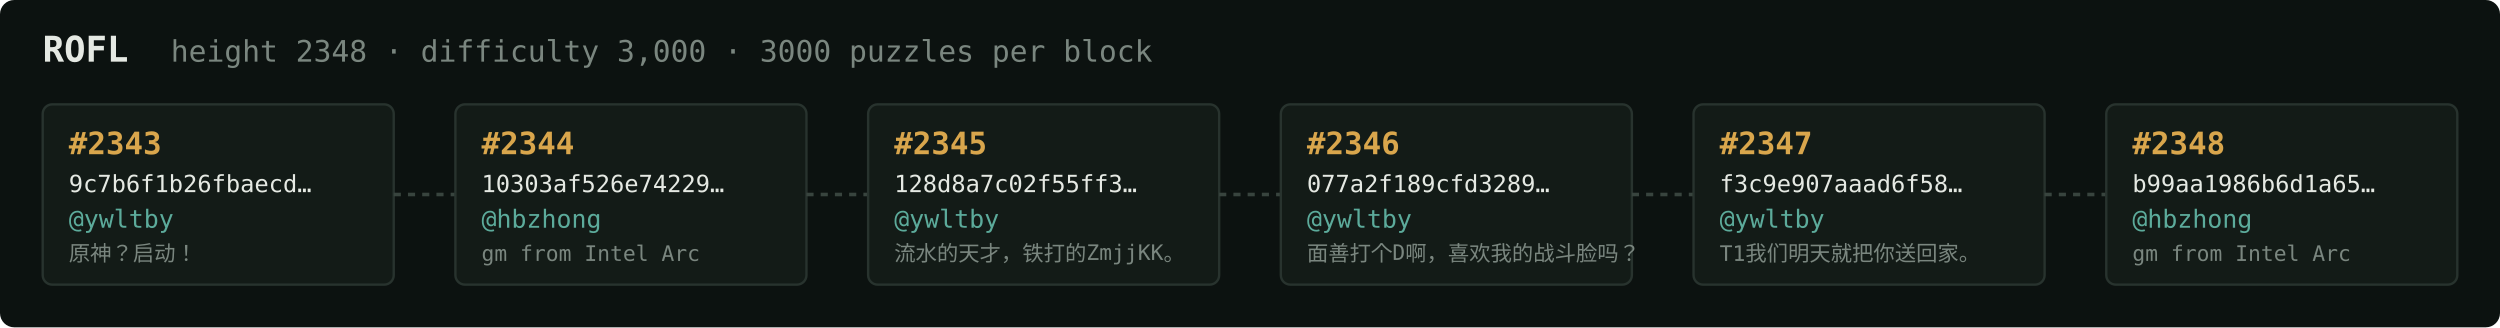
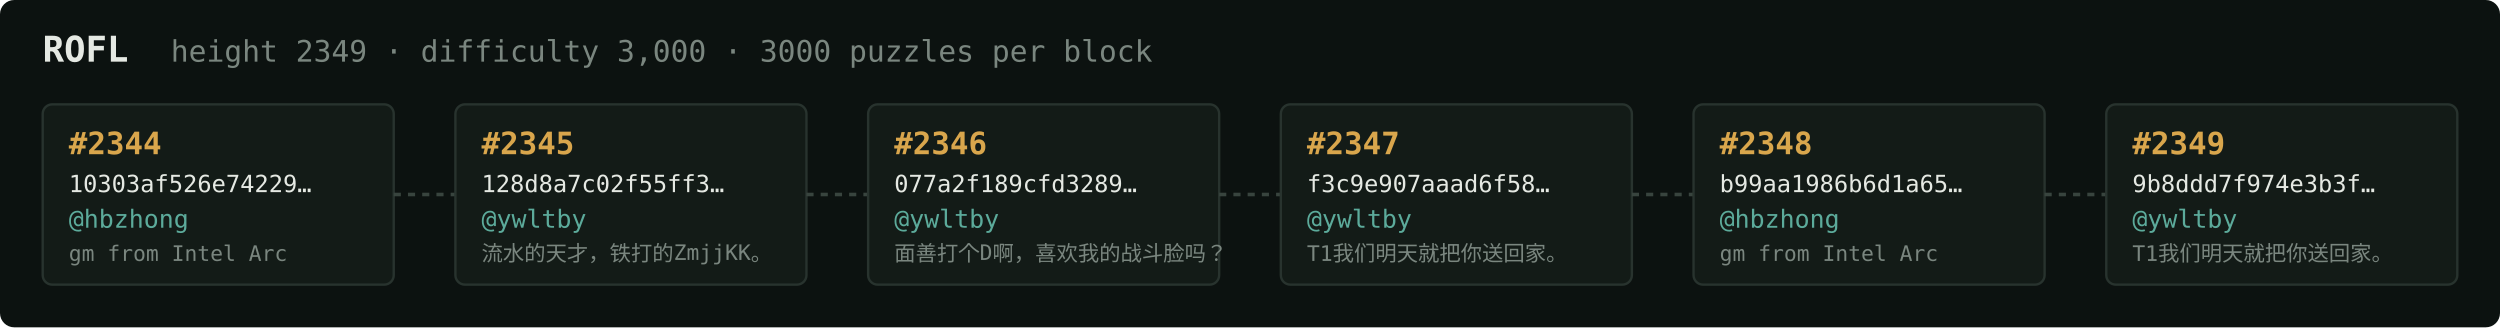
<svg xmlns="http://www.w3.org/2000/svg" width="1054" height="138" viewBox="0 0 1054 138" font-family="ui-monospace,SFMono-Regular,Menlo,monospace">
  <rect fill="#0c1210" width="1054" height="138" rx="6" />
  <text x="18" y="26" fill="#e5e9e3" font-size="15" font-weight="700">ROFL</text>
-   <text x="72" y="26" fill="#7a867f" font-size="12.5">height 2348 · difficulty 3,000 · 3000 puzzles per block</text>
+   <text x="72" y="26" fill="#7a867f" font-size="12.5">height 2349 · difficulty 3,000 · 3000 puzzles per block</text>
  <rect x="18" y="44" width="148" height="76" rx="4" fill="#131b17" stroke="#28332e" stroke-width="1" />
-   <text x="29" y="65" fill="#d9a64c" font-size="13" font-weight="700">#2343</text>
-   <text x="29" y="81" fill="#e5e9e3" font-size="10">9c7b6f1b26fbaecd…</text>
-   <text x="29" y="96" fill="#5cab9b" font-size="10.5">@ywltby</text>
-   <text x="29" y="110" fill="#7a867f" font-size="9">原神？启动！</text>
+   <text x="29" y="65" fill="#d9a64c" font-size="13" font-weight="700">#2344</text>
+   <text x="29" y="81" fill="#e5e9e3" font-size="10">10303af526e74229…</text>
+   <text x="29" y="96" fill="#5cab9b" font-size="10.5">@hbzhong</text>
+   <text x="29" y="110" fill="#7a867f" font-size="9">gm from Intel Arc</text>
  <line x1="166" y1="82.0" x2="192" y2="82.0" stroke="#38443e" stroke-width="1.5" stroke-dasharray="3 3" />
  <rect x="192" y="44" width="148" height="76" rx="4" fill="#131b17" stroke="#28332e" stroke-width="1" />
-   <text x="203" y="65" fill="#d9a64c" font-size="13" font-weight="700">#2344</text>
-   <text x="203" y="81" fill="#e5e9e3" font-size="10">10303af526e74229…</text>
-   <text x="203" y="96" fill="#5cab9b" font-size="10.5">@hbzhong</text>
-   <text x="203" y="110" fill="#7a867f" font-size="9">gm from Intel Arc</text>
+   <text x="203" y="65" fill="#d9a64c" font-size="13" font-weight="700">#2345</text>
+   <text x="203" y="81" fill="#e5e9e3" font-size="10">128d8a7c02f55ff3…</text>
+   <text x="203" y="96" fill="#5cab9b" font-size="10.5">@ywltby</text>
+   <text x="203" y="110" fill="#7a867f" font-size="9">流水的天才，铁打的ZmjjKK。</text>
  <line x1="340" y1="82.0" x2="366" y2="82.0" stroke="#38443e" stroke-width="1.5" stroke-dasharray="3 3" />
  <rect x="366" y="44" width="148" height="76" rx="4" fill="#131b17" stroke="#28332e" stroke-width="1" />
-   <text x="377" y="65" fill="#d9a64c" font-size="13" font-weight="700">#2345</text>
-   <text x="377" y="81" fill="#e5e9e3" font-size="10">128d8a7c02f55ff3…</text>
+   <text x="377" y="65" fill="#d9a64c" font-size="13" font-weight="700">#2346</text>
+   <text x="377" y="81" fill="#e5e9e3" font-size="10">077a2f189cfd3289…</text>
  <text x="377" y="96" fill="#5cab9b" font-size="10.5">@ywltby</text>
-   <text x="377" y="110" fill="#7a867f" font-size="9">流水的天才，铁打的ZmjjKK。</text>
+   <text x="377" y="110" fill="#7a867f" font-size="9">面善打个D啊，喜欢我的战斗脸吗？</text>
  <line x1="514" y1="82.0" x2="540" y2="82.0" stroke="#38443e" stroke-width="1.5" stroke-dasharray="3 3" />
  <rect x="540" y="44" width="148" height="76" rx="4" fill="#131b17" stroke="#28332e" stroke-width="1" />
-   <text x="551" y="65" fill="#d9a64c" font-size="13" font-weight="700">#2346</text>
-   <text x="551" y="81" fill="#e5e9e3" font-size="10">077a2f189cfd3289…</text>
+   <text x="551" y="65" fill="#d9a64c" font-size="13" font-weight="700">#2347</text>
+   <text x="551" y="81" fill="#e5e9e3" font-size="10">f3c9e907aaad6f58…</text>
  <text x="551" y="96" fill="#5cab9b" font-size="10.5">@ywltby</text>
-   <text x="551" y="110" fill="#7a867f" font-size="9">面善打个D啊，喜欢我的战斗脸吗？</text>
+   <text x="551" y="110" fill="#7a867f" font-size="9">T1我们明天就把你送回家。</text>
  <line x1="688" y1="82.0" x2="714" y2="82.0" stroke="#38443e" stroke-width="1.5" stroke-dasharray="3 3" />
  <rect x="714" y="44" width="148" height="76" rx="4" fill="#131b17" stroke="#28332e" stroke-width="1" />
-   <text x="725" y="65" fill="#d9a64c" font-size="13" font-weight="700">#2347</text>
-   <text x="725" y="81" fill="#e5e9e3" font-size="10">f3c9e907aaad6f58…</text>
-   <text x="725" y="96" fill="#5cab9b" font-size="10.5">@ywltby</text>
-   <text x="725" y="110" fill="#7a867f" font-size="9">T1我们明天就把你送回家。</text>
+   <text x="725" y="65" fill="#d9a64c" font-size="13" font-weight="700">#2348</text>
+   <text x="725" y="81" fill="#e5e9e3" font-size="10">b99aa1986b6d1a65…</text>
+   <text x="725" y="96" fill="#5cab9b" font-size="10.5">@hbzhong</text>
+   <text x="725" y="110" fill="#7a867f" font-size="9">gm from Intel Arc</text>
  <line x1="862" y1="82.0" x2="888" y2="82.0" stroke="#38443e" stroke-width="1.5" stroke-dasharray="3 3" />
  <rect x="888" y="44" width="148" height="76" rx="4" fill="#131b17" stroke="#28332e" stroke-width="1" />
-   <text x="899" y="65" fill="#d9a64c" font-size="13" font-weight="700">#2348</text>
-   <text x="899" y="81" fill="#e5e9e3" font-size="10">b99aa1986b6d1a65…</text>
-   <text x="899" y="96" fill="#5cab9b" font-size="10.5">@hbzhong</text>
-   <text x="899" y="110" fill="#7a867f" font-size="9">gm from Intel Arc</text>
+   <text x="899" y="65" fill="#d9a64c" font-size="13" font-weight="700">#2349</text>
+   <text x="899" y="81" fill="#e5e9e3" font-size="10">9b8ddd7f974e3b3f…</text>
+   <text x="899" y="96" fill="#5cab9b" font-size="10.5">@ywltby</text>
+   <text x="899" y="110" fill="#7a867f" font-size="9">T1我们明天就把你送回家。</text>
</svg>
